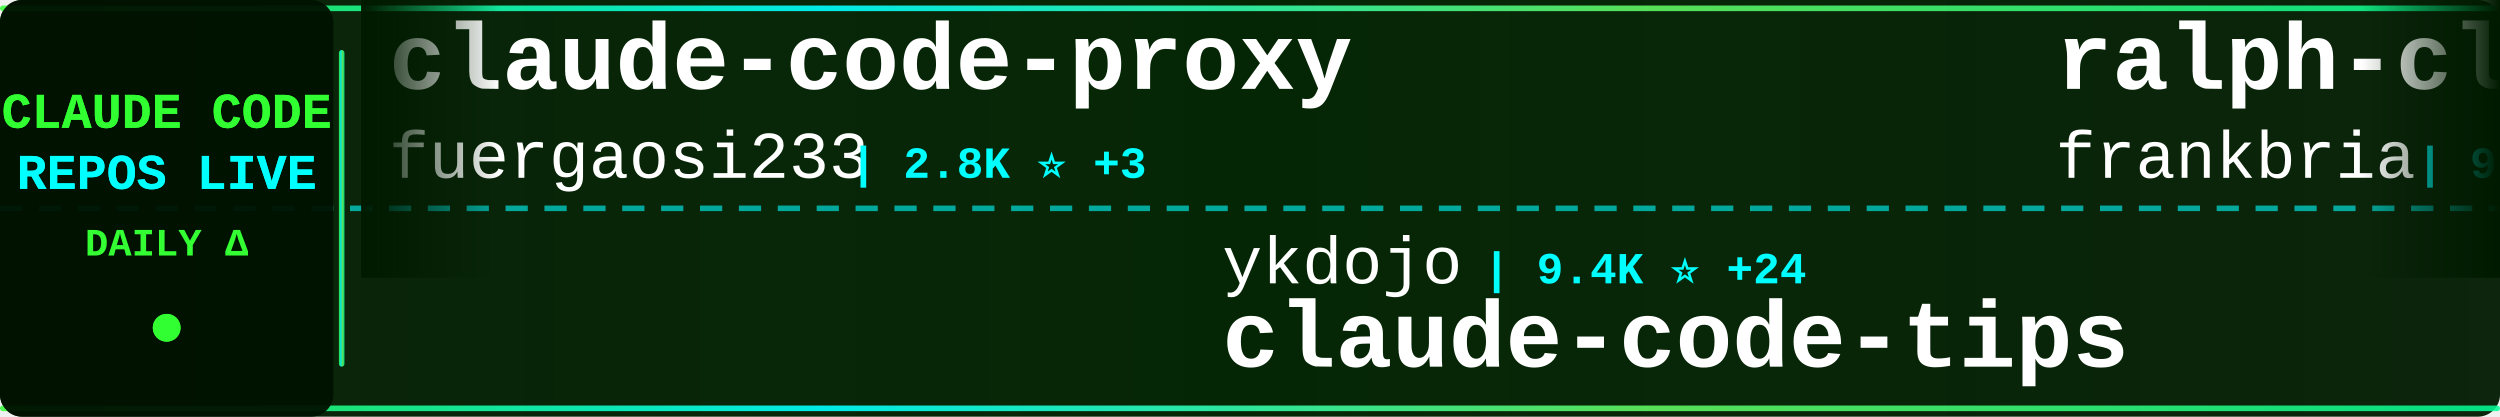
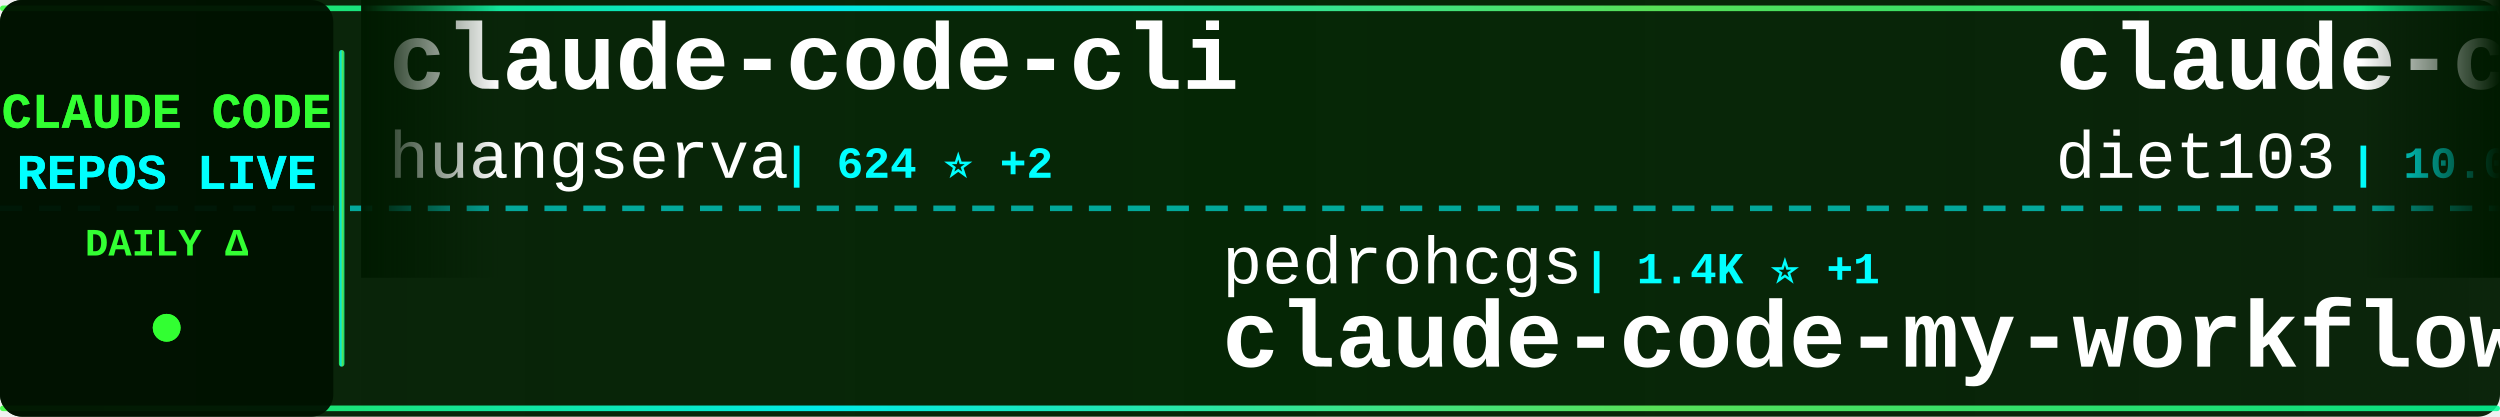
<svg xmlns="http://www.w3.org/2000/svg" width="900" height="150">
  <defs>
    <linearGradient id="tickerBg" x1="0%" y1="0%" x2="100%" y2="0%">
      <stop offset="0%" style="stop-color:#001a00;stop-opacity:0.95" />
      <stop offset="50%" style="stop-color:#002200;stop-opacity:0.98" />
      <stop offset="100%" style="stop-color:#001a00;stop-opacity:0.95" />
    </linearGradient>
    <linearGradient id="borderGrad" x1="0%" y1="0%" x2="100%" y2="0%">
      <stop offset="0%" style="stop-color:#33ff33;stop-opacity:0.85">
        <animate attributeName="stop-opacity" values="0.85;1;0.85" dur="2s" repeatCount="indefinite" />
      </stop>
      <stop offset="33%" style="stop-color:#00ffff;stop-opacity:0.9">
        <animate attributeName="stop-opacity" values="0.9;1;0.9" dur="2.2s" repeatCount="indefinite" />
      </stop>
      <stop offset="66%" style="stop-color:#66ff66;stop-opacity:0.85">
        <animate attributeName="stop-opacity" values="0.85;1;0.85" dur="1.8s" repeatCount="indefinite" />
      </stop>
      <stop offset="100%" style="stop-color:#00ff99;stop-opacity:0.85">
        <animate attributeName="stop-opacity" values="0.85;1;0.85" dur="2s" repeatCount="indefinite" />
      </stop>
    </linearGradient>
    <filter id="textGlow">
      <feGaussianBlur stdDeviation="0.1" result="coloredBlur" />
      <feMerge>
        <feMergeNode in="coloredBlur" />
        <feMergeNode in="SourceGraphic" />
      </feMerge>
    </filter>
    <filter id="metricGlow">
      <feGaussianBlur stdDeviation="0.2" result="coloredBlur" />
      <feMerge>
        <feMergeNode in="coloredBlur" />
        <feMergeNode in="SourceGraphic" />
      </feMerge>
    </filter>
    <linearGradient id="leftFade" x1="0%" y1="0%" x2="100%" y2="0%">
      <stop offset="0%" style="stop-color:#001a00;stop-opacity:1" />
      <stop offset="100%" style="stop-color:#001a00;stop-opacity:0" />
    </linearGradient>
    <linearGradient id="rightFade" x1="0%" y1="0%" x2="100%" y2="0%">
      <stop offset="0%" style="stop-color:#001a00;stop-opacity:0" />
      <stop offset="100%" style="stop-color:#001a00;stop-opacity:1" />
    </linearGradient>
  </defs>
  <rect width="900" height="150" fill="url(#tickerBg)" rx="8" />
  <rect x="0" y="2" width="900" height="2" fill="url(#borderGrad)" rx="1" />
  <rect x="0" y="146" width="900" height="2" fill="url(#borderGrad)" rx="1" />
  <line x1="0" y1="75" x2="900" y2="75" stroke="#00ffff" stroke-width="2" stroke-dasharray="8 6" opacity="0.6" />
  <rect x="0" y="0" width="120" height="150" fill="#001100" opacity="0.95" rx="8" />
  <text x="60" y="46" font-family="'Courier New', monospace" font-size="18" font-weight="bold" fill="#33ff33" text-anchor="middle" filter="url(#textGlow)">
    CLAUDE CODE
  </text>
  <text x="60" y="68" font-family="'Courier New', monospace" font-size="18" font-weight="bold" fill="#00ffff" text-anchor="middle" filter="url(#textGlow)">
    REPOS LIVE
  </text>
  <text x="60" y="92" font-family="'Courier New', monospace" font-size="14" font-weight="bold" fill="#33ff33" text-anchor="middle">
    DAILY Δ
  </text>
  <circle cx="60" cy="118" r="5" fill="#33ff33" filter="url(#metricGlow)">
    <animate attributeName="r" values="4;6;4" dur="1.5s" repeatCount="indefinite" />
    <animate attributeName="opacity" values="0.6;1;0.6" dur="1.5s" repeatCount="indefinite" />
  </circle>
  <rect x="122" y="18" width="2" height="114" fill="url(#borderGrad)" rx="1" />
  <clipPath id="tickerClip">
    <rect x="130" y="0" width="770" height="150" />
  </clipPath>
  <g clip-path="url(#tickerClip)">
    <g id="tickerItems">
      <animateTransform attributeName="transform" attributeType="XML" type="translate" from="0 0" to="-3000 0" dur="54s" repeatCount="indefinite" />
      <g transform="translate(0, 0)">
-         <text x="140" y="32" font-family="'Courier New', monospace" font-size="34" font-weight="bold" fill="#ffffff">claude-code-proxy</text>
-         <text x="140" y="64" font-family="'Courier New', monospace" font-size="24" font-weight="normal" fill="#ffffff" opacity="1.0">fuergaosi233</text>
-         <text x="306" y="64" font-family="'Courier New', monospace" font-size="16" font-weight="bold" fill="#00ffff"> | 2.8K ⭐ +3</text>
+         <text x="140" y="32" font-family="'Courier New', monospace" font-size="34" font-weight="bold" fill="#ffffff">claude-code-cli</text>
+         <text x="140" y="64" font-family="'Courier New', monospace" font-size="24" font-weight="normal" fill="#ffffff" opacity="1.0">huangserva</text>
+         <text x="282" y="64" font-family="'Courier New', monospace" font-size="16" font-weight="bold" fill="#00ffff"> | 624 ⭐ +2</text>
      </g>
      <g transform="translate(300, 0)">
-         <text x="140" y="102" font-family="'Courier New', monospace" font-size="24" font-weight="normal" fill="#ffffff" opacity="1.0">ykdojo</text>
-         <text x="234" y="102" font-family="'Courier New', monospace" font-size="16" font-weight="bold" fill="#00ffff"> | 9.4K ⭐ +24</text>
-         <text x="140" y="132" font-family="'Courier New', monospace" font-size="34" font-weight="bold" fill="#ffffff">claude-code-tips</text>
+         <text x="140" y="102" font-family="'Courier New', monospace" font-size="24" font-weight="normal" fill="#ffffff" opacity="1.0">pedrohcgs</text>
+         <text x="270" y="102" font-family="'Courier New', monospace" font-size="16" font-weight="bold" fill="#00ffff"> | 1.4K ⭐ +1</text>
+         <text x="140" y="132" font-family="'Courier New', monospace" font-size="34" font-weight="bold" fill="#ffffff">claude-code-my-workflow</text>
      </g>
      <g transform="translate(600, 0)">
-         <text x="140" y="32" font-family="'Courier New', monospace" font-size="34" font-weight="bold" fill="#ffffff">ralph-claude-code</text>
-         <text x="140" y="64" font-family="'Courier New', monospace" font-size="24" font-weight="normal" fill="#ffffff" opacity="1.0">frankbria</text>
-         <text x="270" y="64" font-family="'Courier New', monospace" font-size="16" font-weight="bold" fill="#00ffff"> | 9.6K ⭐ +4</text>
+         <text x="140" y="32" font-family="'Courier New', monospace" font-size="34" font-weight="bold" fill="#ffffff">claude-code-infrastructu...</text>
+         <text x="140" y="64" font-family="'Courier New', monospace" font-size="24" font-weight="normal" fill="#ffffff" opacity="1.0">diet103</text>
+         <text x="246" y="64" font-family="'Courier New', monospace" font-size="16" font-weight="bold" fill="#00ffff"> | 10.0K ⭐ +5</text>
      </g>
      <g transform="translate(900, 0)">
-         <text x="140" y="102" font-family="'Courier New', monospace" font-size="24" font-weight="normal" fill="#ffffff" opacity="1.0">huangjia2019</text>
-         <text x="306" y="102" font-family="'Courier New', monospace" font-size="16" font-weight="bold" fill="#00ffff"> | 1.0K ⭐ +5</text>
-         <text x="140" y="132" font-family="'Courier New', monospace" font-size="34" font-weight="bold" fill="#ffffff">claude-code-engineering</text>
+         <text x="140" y="102" font-family="'Courier New', monospace" font-size="24" font-weight="normal" fill="#ffffff" opacity="1.0">jqueryscript</text>
+         <text x="306" y="102" font-family="'Courier New', monospace" font-size="16" font-weight="bold" fill="#00ffff"> | 473 ⭐ +1</text>
+         <text x="140" y="132" font-family="'Courier New', monospace" font-size="34" font-weight="bold" fill="#ffffff">awesome-claude-code</text>
      </g>
      <g transform="translate(1200, 0)">
-         <text x="140" y="32" font-family="'Courier New', monospace" font-size="34" font-weight="bold" fill="#ffffff">Claude-Code-Usage-Monito...</text>
-         <text x="140" y="64" font-family="'Courier New', monospace" font-size="24" font-weight="normal" fill="#ffffff" opacity="1.0">Maciek-roboblog</text>
-         <text x="342" y="64" font-family="'Courier New', monospace" font-size="16" font-weight="bold" fill="#00ffff"> | 8.5K ⭐ +5</text>
+         <text x="140" y="32" font-family="'Courier New', monospace" font-size="34" font-weight="bold" fill="#ffffff">Auto-claude-code-researc...</text>
+         <text x="140" y="64" font-family="'Courier New', monospace" font-size="24" font-weight="normal" fill="#ffffff" opacity="1.0">wanshuiyin</text>
+         <text x="282" y="64" font-family="'Courier New', monospace" font-size="16" font-weight="bold" fill="#00ffff"> | 13.7K ⭐ +45</text>
      </g>
      <g transform="translate(1500, 0)">
-         <text x="140" y="102" font-family="'Courier New', monospace" font-size="24" font-weight="normal" fill="#ffffff" opacity="1.0">VoltAgent</text>
-         <text x="270" y="102" font-family="'Courier New', monospace" font-size="16" font-weight="bold" fill="#00ffff"> | 23.6K ⭐ +37</text>
-         <text x="140" y="132" font-family="'Courier New', monospace" font-size="34" font-weight="bold" fill="#ffffff">awesome-claude-code-suba...</text>
+         <text x="140" y="102" font-family="'Courier New', monospace" font-size="24" font-weight="normal" fill="#ffffff" opacity="1.0">LING71671</text>
+         <text x="270" y="102" font-family="'Courier New', monospace" font-size="16" font-weight="bold" fill="#00ffff"> | 926 ⭐ +1</text>
+         <text x="140" y="132" font-family="'Courier New', monospace" font-size="34" font-weight="bold" fill="#ffffff">Open-ClaudeCode</text>
      </g>
      <g transform="translate(1800, 0)">
-         <text x="140" y="32" font-family="'Courier New', monospace" font-size="34" font-weight="bold" fill="#ffffff">Claude-code</text>
-         <text x="140" y="64" font-family="'Courier New', monospace" font-size="24" font-weight="normal" fill="#ffffff" opacity="1.0">fazxes</text>
-         <text x="234" y="64" font-family="'Courier New', monospace" font-size="16" font-weight="bold" fill="#00ffff"> | 225 ⭐</text>
+         <text x="140" y="32" font-family="'Courier New', monospace" font-size="34" font-weight="bold" fill="#ffffff">Claude-Code</text>
+         <text x="140" y="64" font-family="'Courier New', monospace" font-size="24" font-weight="normal" fill="#ffffff" opacity="1.0">pengchengneo</text>
+         <text x="306" y="64" font-family="'Courier New', monospace" font-size="16" font-weight="bold" fill="#00ffff"> | 1.7K ⭐ +6</text>
      </g>
      <g transform="translate(2100, 0)">
-         <text x="140" y="102" font-family="'Courier New', monospace" font-size="24" font-weight="normal" fill="#ffffff" opacity="1.0">xu-xiang</text>
-         <text x="258" y="102" font-family="'Courier New', monospace" font-size="16" font-weight="bold" fill="#00ffff"> | 1.7K ⭐ +10</text>
-         <text x="140" y="132" font-family="'Courier New', monospace" font-size="34" font-weight="bold" fill="#ffffff">everything-claude-code-z...</text>
+         <text x="140" y="102" font-family="'Courier New', monospace" font-size="24" font-weight="normal" fill="#ffffff" opacity="1.0">disler</text>
+         <text x="234" y="102" font-family="'Courier New', monospace" font-size="16" font-weight="bold" fill="#00ffff"> | 1.5K ⭐ +10</text>
+         <text x="140" y="132" font-family="'Courier New', monospace" font-size="34" font-weight="bold" fill="#ffffff">pi-vs-claude-code</text>
      </g>
      <g transform="translate(2400, 0)">
+         <text x="140" y="32" font-family="'Courier New', monospace" font-size="34" font-weight="bold" fill="#ffffff">claude-code-video-toolki...</text>
+         <text x="140" y="64" font-family="'Courier New', monospace" font-size="24" font-weight="normal" fill="#ffffff" opacity="1.0">digitalsamba</text>
+         <text x="306" y="64" font-family="'Courier New', monospace" font-size="16" font-weight="bold" fill="#00ffff"> | 1.8K ⭐ +3</text>
+       </g>
+       <g transform="translate(2700, 0)">
+         <text x="140" y="102" font-family="'Courier New', monospace" font-size="24" font-weight="normal" fill="#ffffff" opacity="1.0">krusemediallc</text>
+         <text x="318" y="102" font-family="'Courier New', monospace" font-size="16" font-weight="bold" fill="#00ffff"> | 1.0K ⭐ +2</text>
+         <text x="140" y="132" font-family="'Courier New', monospace" font-size="34" font-weight="bold" fill="#ffffff">arcads-claude-code</text>
+       </g>
+       <g transform="translate(3000, 0)">
+         <text x="140" y="32" font-family="'Courier New', monospace" font-size="34" font-weight="bold" fill="#ffffff">claude-code-cli</text>
+         <text x="140" y="64" font-family="'Courier New', monospace" font-size="24" font-weight="normal" fill="#ffffff" opacity="1.0">huangserva</text>
+         <text x="282" y="64" font-family="'Courier New', monospace" font-size="16" font-weight="bold" fill="#00ffff"> | 624 ⭐ +2</text>
+       </g>
+       <g transform="translate(3300, 0)">
+         <text x="140" y="102" font-family="'Courier New', monospace" font-size="24" font-weight="normal" fill="#ffffff" opacity="1.0">pedrohcgs</text>
+         <text x="270" y="102" font-family="'Courier New', monospace" font-size="16" font-weight="bold" fill="#00ffff"> | 1.4K ⭐ +1</text>
+         <text x="140" y="132" font-family="'Courier New', monospace" font-size="34" font-weight="bold" fill="#ffffff">claude-code-my-workflow</text>
+       </g>
+       <g transform="translate(3600, 0)">
        <text x="140" y="32" font-family="'Courier New', monospace" font-size="34" font-weight="bold" fill="#ffffff">claude-code-infrastructu...</text>
        <text x="140" y="64" font-family="'Courier New', monospace" font-size="24" font-weight="normal" fill="#ffffff" opacity="1.0">diet103</text>
-         <text x="246" y="64" font-family="'Courier New', monospace" font-size="16" font-weight="bold" fill="#00ffff"> | 10.0K ⭐ +7</text>
-       </g>
-       <g transform="translate(2700, 0)">
-         <text x="140" y="102" font-family="'Courier New', monospace" font-size="24" font-weight="normal" fill="#ffffff" opacity="1.0">jeremylongshore</text>
-         <text x="342" y="102" font-family="'Courier New', monospace" font-size="16" font-weight="bold" fill="#00ffff"> | 2.5K ⭐ +2</text>
-         <text x="140" y="132" font-family="'Courier New', monospace" font-size="34" font-weight="bold" fill="#ffffff">claude-code-plugins-plus...</text>
-       </g>
-       <g transform="translate(3000, 0)">
-         <text x="140" y="32" font-family="'Courier New', monospace" font-size="34" font-weight="bold" fill="#ffffff">claude-code-proxy</text>
-         <text x="140" y="64" font-family="'Courier New', monospace" font-size="24" font-weight="normal" fill="#ffffff" opacity="1.0">fuergaosi233</text>
-         <text x="306" y="64" font-family="'Courier New', monospace" font-size="16" font-weight="bold" fill="#00ffff"> | 2.8K ⭐ +3</text>
-       </g>
-       <g transform="translate(3300, 0)">
-         <text x="140" y="102" font-family="'Courier New', monospace" font-size="24" font-weight="normal" fill="#ffffff" opacity="1.0">ykdojo</text>
-         <text x="234" y="102" font-family="'Courier New', monospace" font-size="16" font-weight="bold" fill="#00ffff"> | 9.4K ⭐ +24</text>
-         <text x="140" y="132" font-family="'Courier New', monospace" font-size="34" font-weight="bold" fill="#ffffff">claude-code-tips</text>
-       </g>
-       <g transform="translate(3600, 0)">
-         <text x="140" y="32" font-family="'Courier New', monospace" font-size="34" font-weight="bold" fill="#ffffff">ralph-claude-code</text>
-         <text x="140" y="64" font-family="'Courier New', monospace" font-size="24" font-weight="normal" fill="#ffffff" opacity="1.0">frankbria</text>
-         <text x="270" y="64" font-family="'Courier New', monospace" font-size="16" font-weight="bold" fill="#00ffff"> | 9.6K ⭐ +4</text>
+         <text x="246" y="64" font-family="'Courier New', monospace" font-size="16" font-weight="bold" fill="#00ffff"> | 10.0K ⭐ +5</text>
      </g>
      <g transform="translate(3900, 0)">
-         <text x="140" y="102" font-family="'Courier New', monospace" font-size="24" font-weight="normal" fill="#ffffff" opacity="1.0">huangjia2019</text>
-         <text x="306" y="102" font-family="'Courier New', monospace" font-size="16" font-weight="bold" fill="#00ffff"> | 1.0K ⭐ +5</text>
-         <text x="140" y="132" font-family="'Courier New', monospace" font-size="34" font-weight="bold" fill="#ffffff">claude-code-engineering</text>
+         <text x="140" y="102" font-family="'Courier New', monospace" font-size="24" font-weight="normal" fill="#ffffff" opacity="1.0">jqueryscript</text>
+         <text x="306" y="102" font-family="'Courier New', monospace" font-size="16" font-weight="bold" fill="#00ffff"> | 473 ⭐ +1</text>
+         <text x="140" y="132" font-family="'Courier New', monospace" font-size="34" font-weight="bold" fill="#ffffff">awesome-claude-code</text>
      </g>
    </g>
  </g>
  <rect x="130" y="0" width="50" height="100" fill="url(#leftFade)" />
  <rect x="850" y="0" width="50" height="100" fill="url(#rightFade)" />
</svg>
